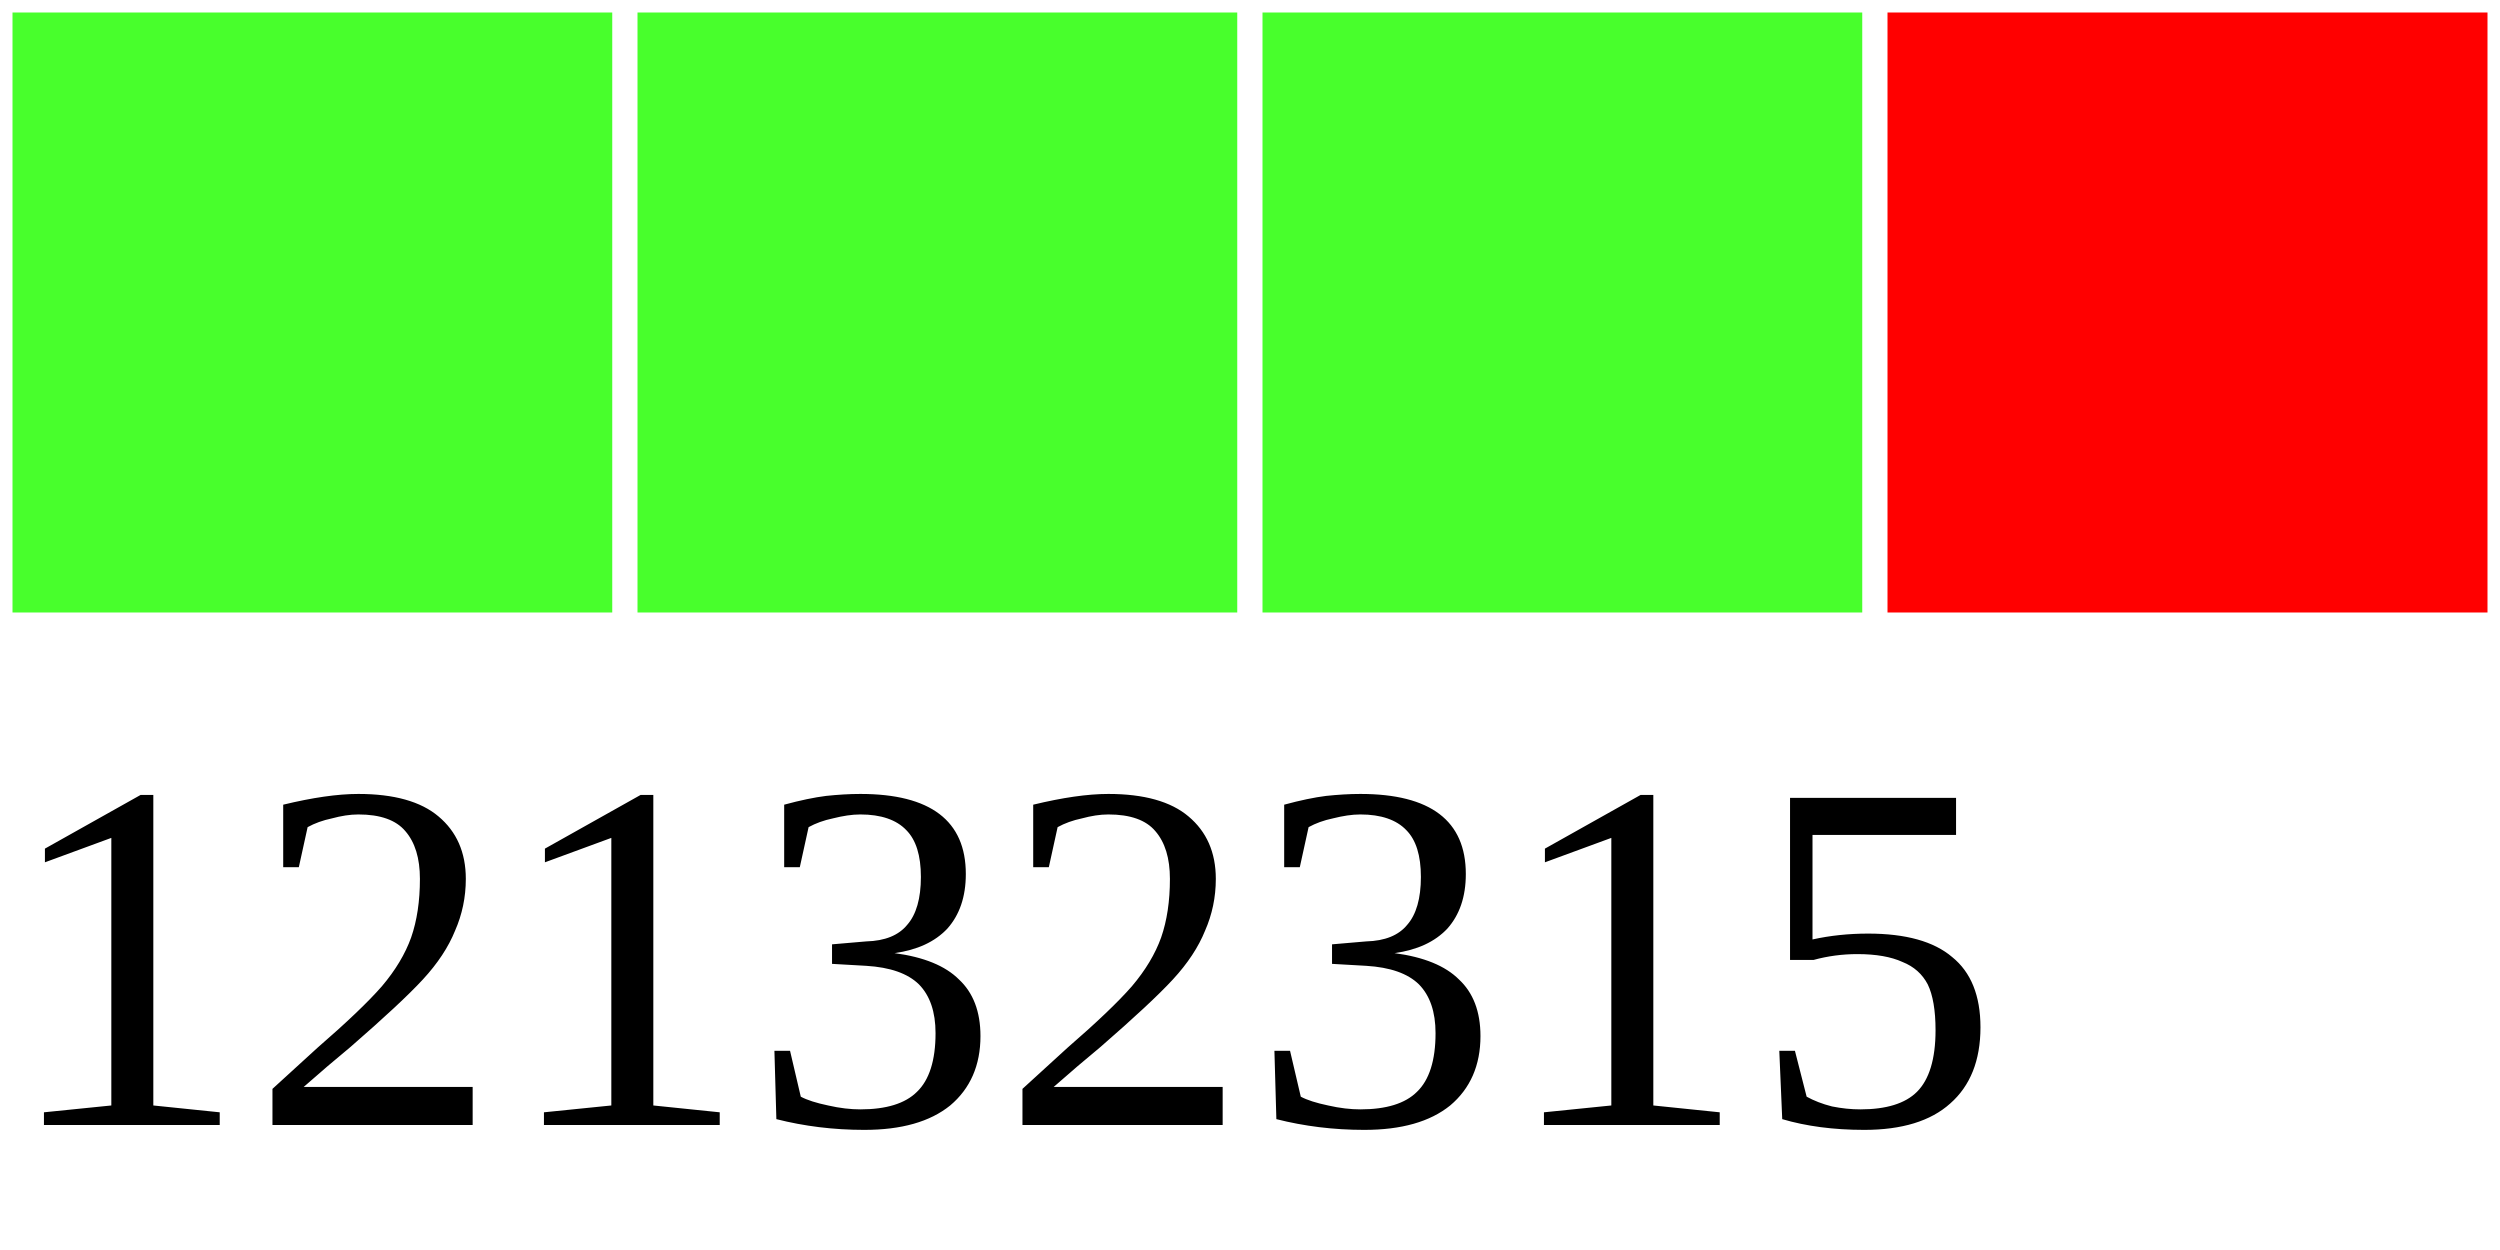
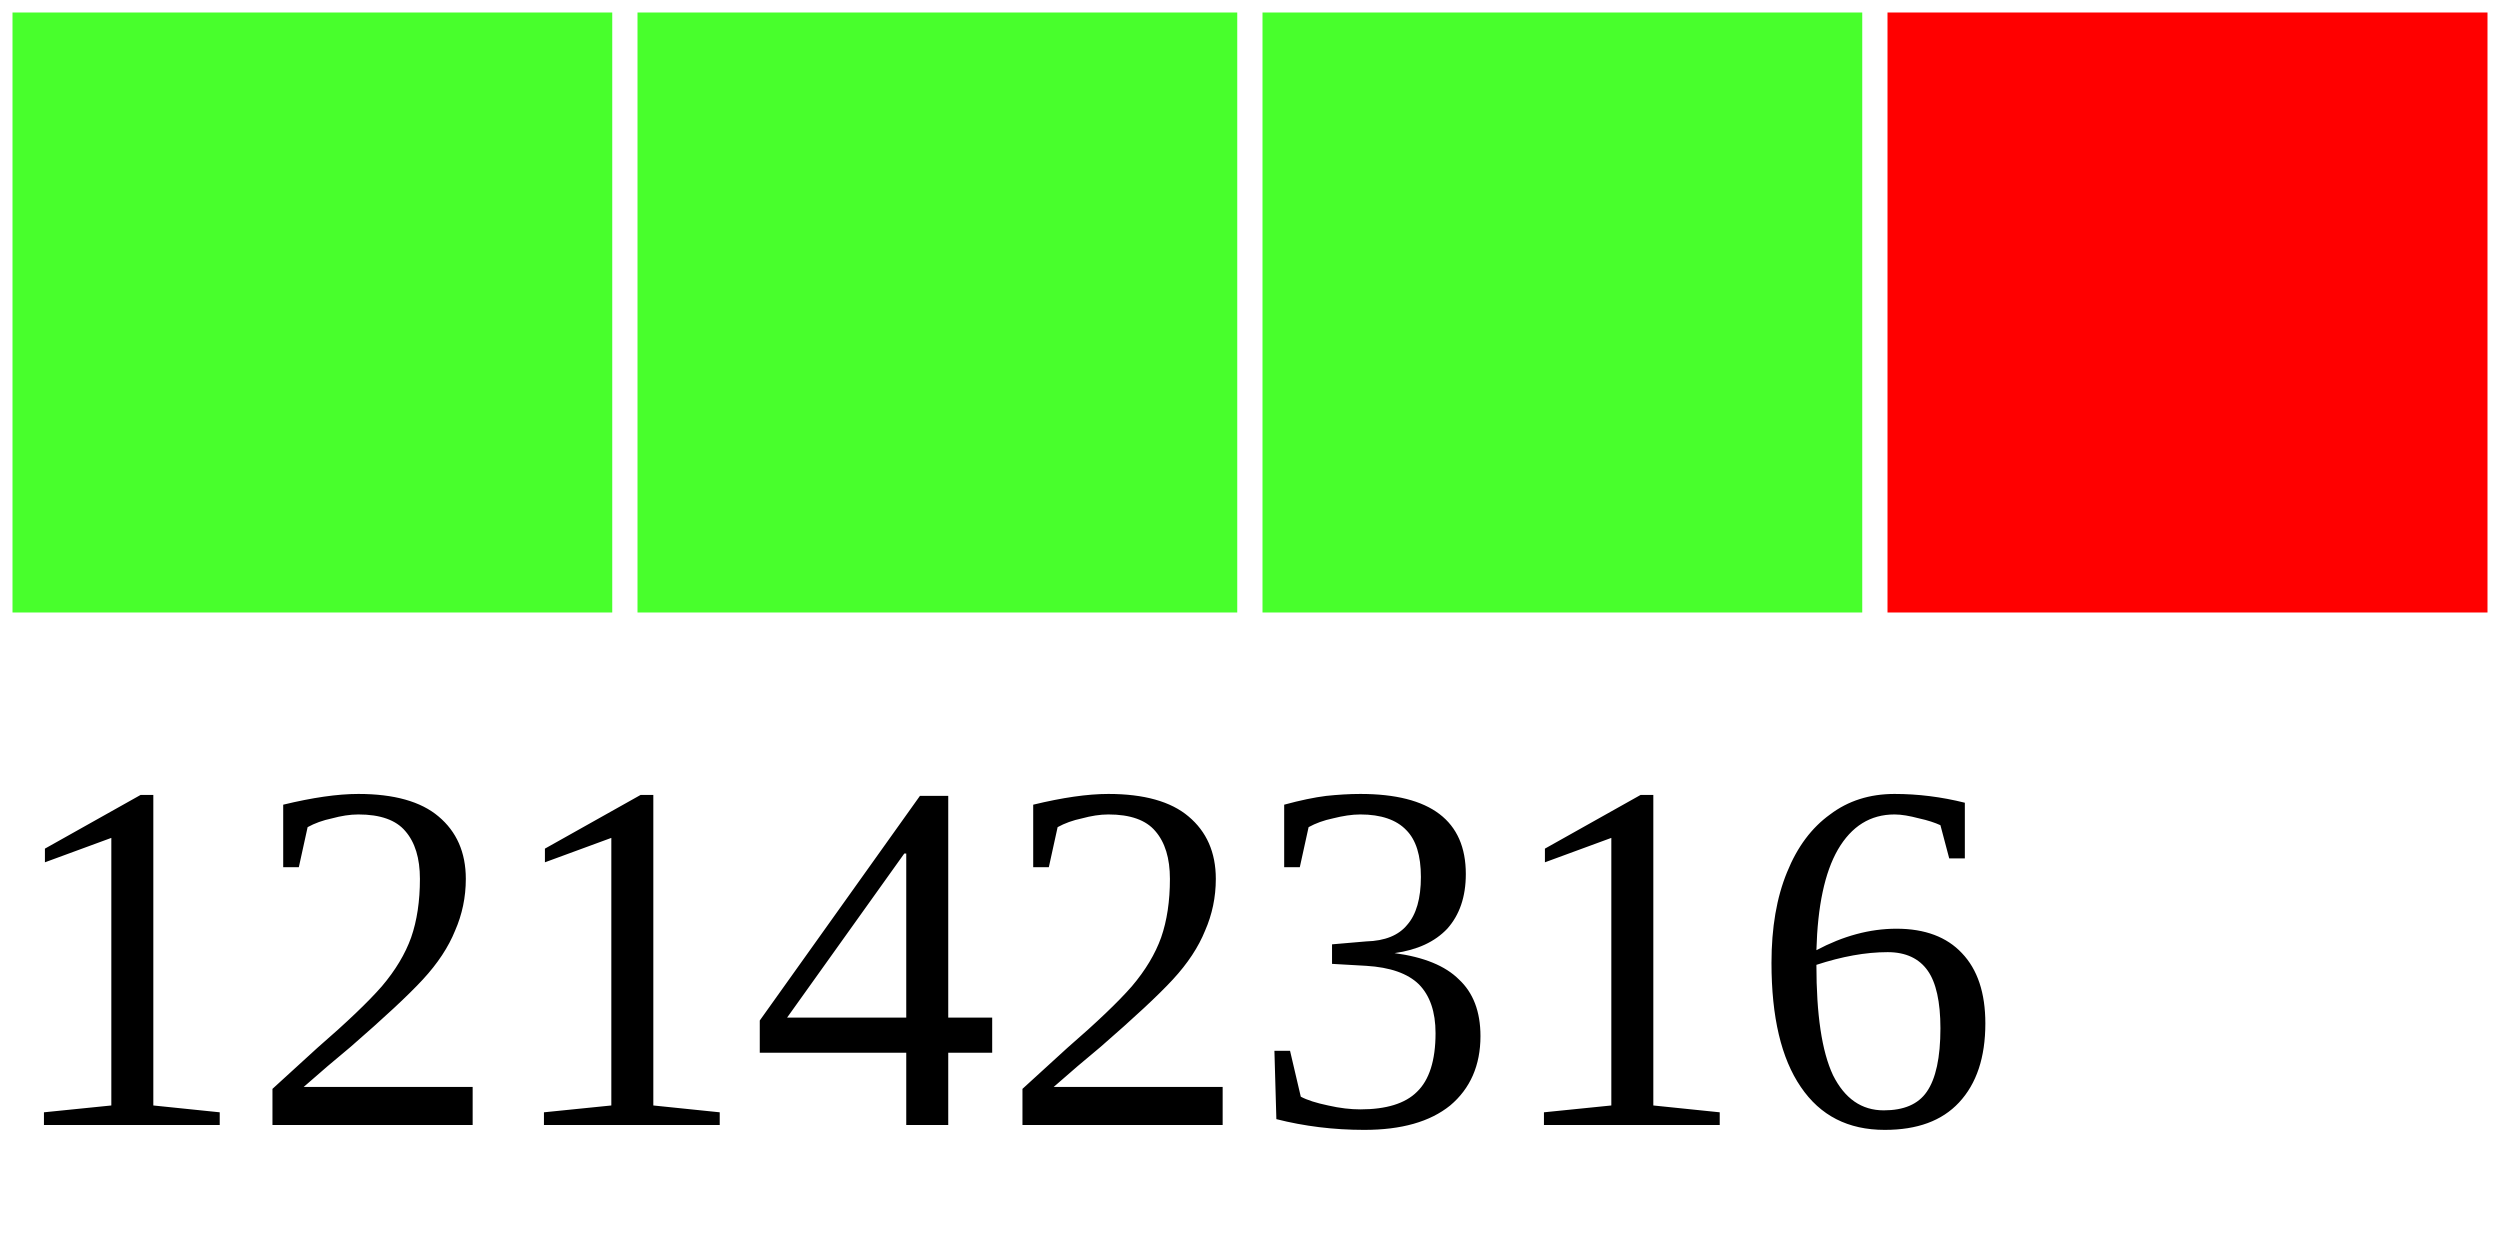
<svg xmlns="http://www.w3.org/2000/svg" width="40" height="20">
  <g>
    <rect width="10" height="10" style="fill:#48FF2C;stroke-width:0.4;stroke:rgb(255,255,255)" x="0" />
    <rect width="10" height="10" style="fill:#48FF2C;stroke-width:0.4;stroke:rgb(255,255,255)" x="10" />
    <rect width="10" height="10" style="fill:#48FF2C;stroke-width:0.4;stroke:rgb(255,255,255)" x="20" />
    <rect width="10" height="10" style="fill:#FF0000;stroke-width:0.4;stroke:rgb(255,255,255)" x="30" />
-     <text x="0" y="18" fill="black" font-size="8">12132315</text>
+     <text x="0" y="18" fill="black" font-size="8">12142316</text>
  </g>
</svg>
